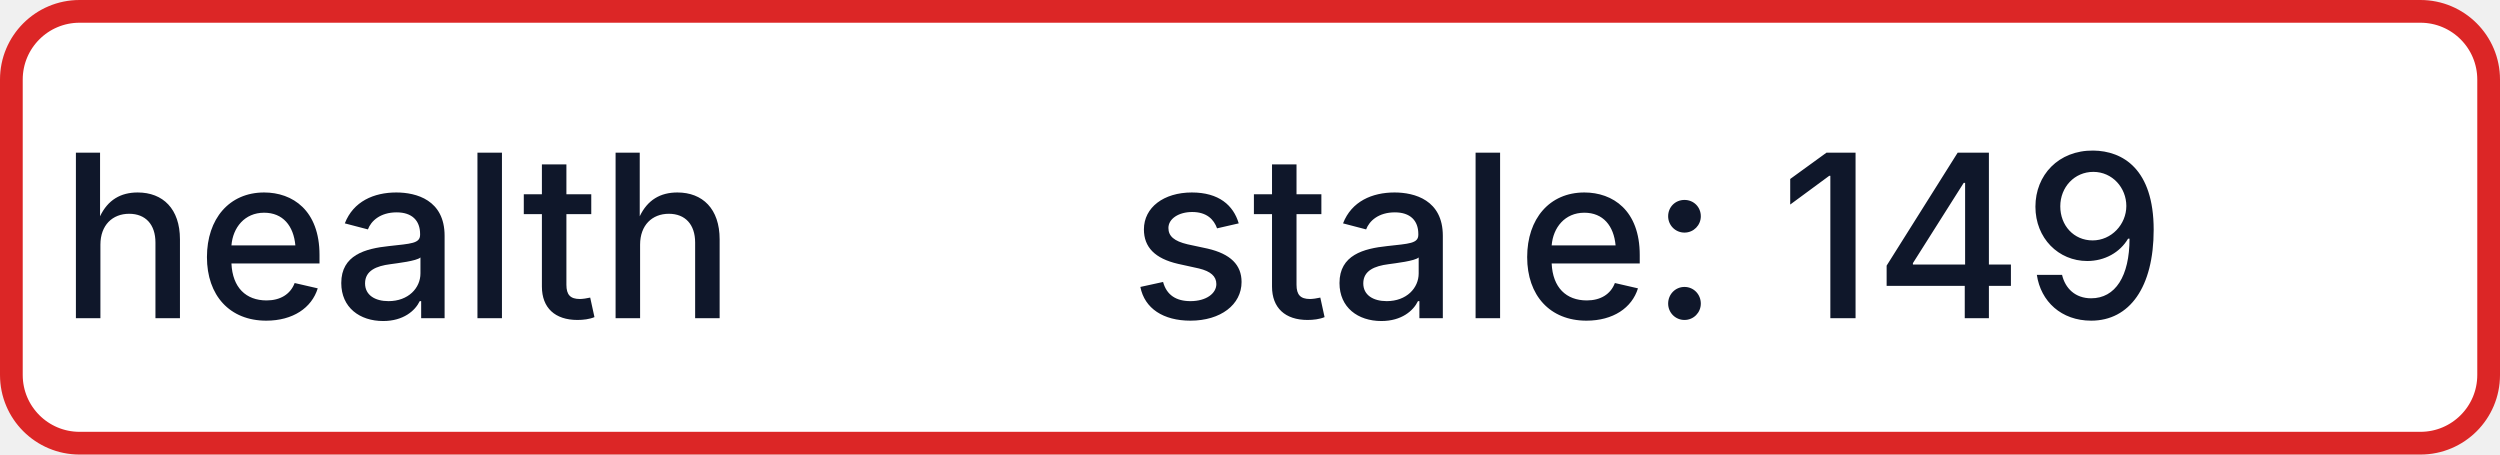
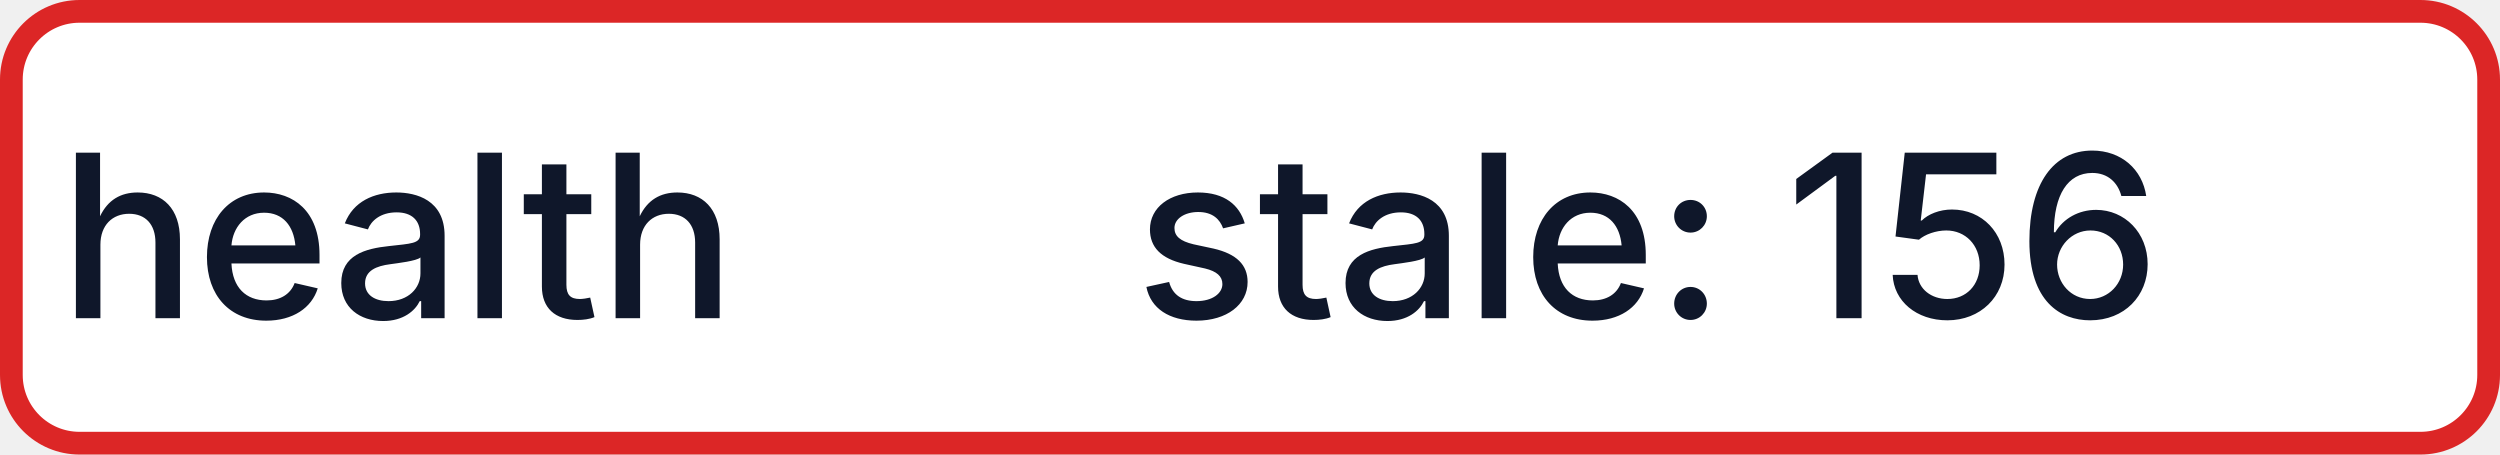
- <svg xmlns="http://www.w3.org/2000/svg" width="110" height="20" role="img" aria-label="health: stale: 149">
+ <svg xmlns="http://www.w3.org/2000/svg" width="110" height="20" role="img" aria-label="health: stale: 156">
  <rect x="0.5" y="0.5" width="109" height="19" rx="3" fill="#FFFFFF" stroke="#DC2626" stroke-width="1" />
  <g fill="#0F172A" text-anchor="middle" font-family="-apple-system,BlinkMacSystemFont,Segoe UI,sans-serif" font-size="10" font-weight="500">
    <text x="17.5" y="14">health</text>
-     <text x="72.5" y="14" textLength="68" lengthAdjust="spacingAndGlyphs">stale: 149</text>
+     <text x="72.5" y="14" textLength="68" lengthAdjust="spacingAndGlyphs">stale: 156</text>
  </g>
</svg>
